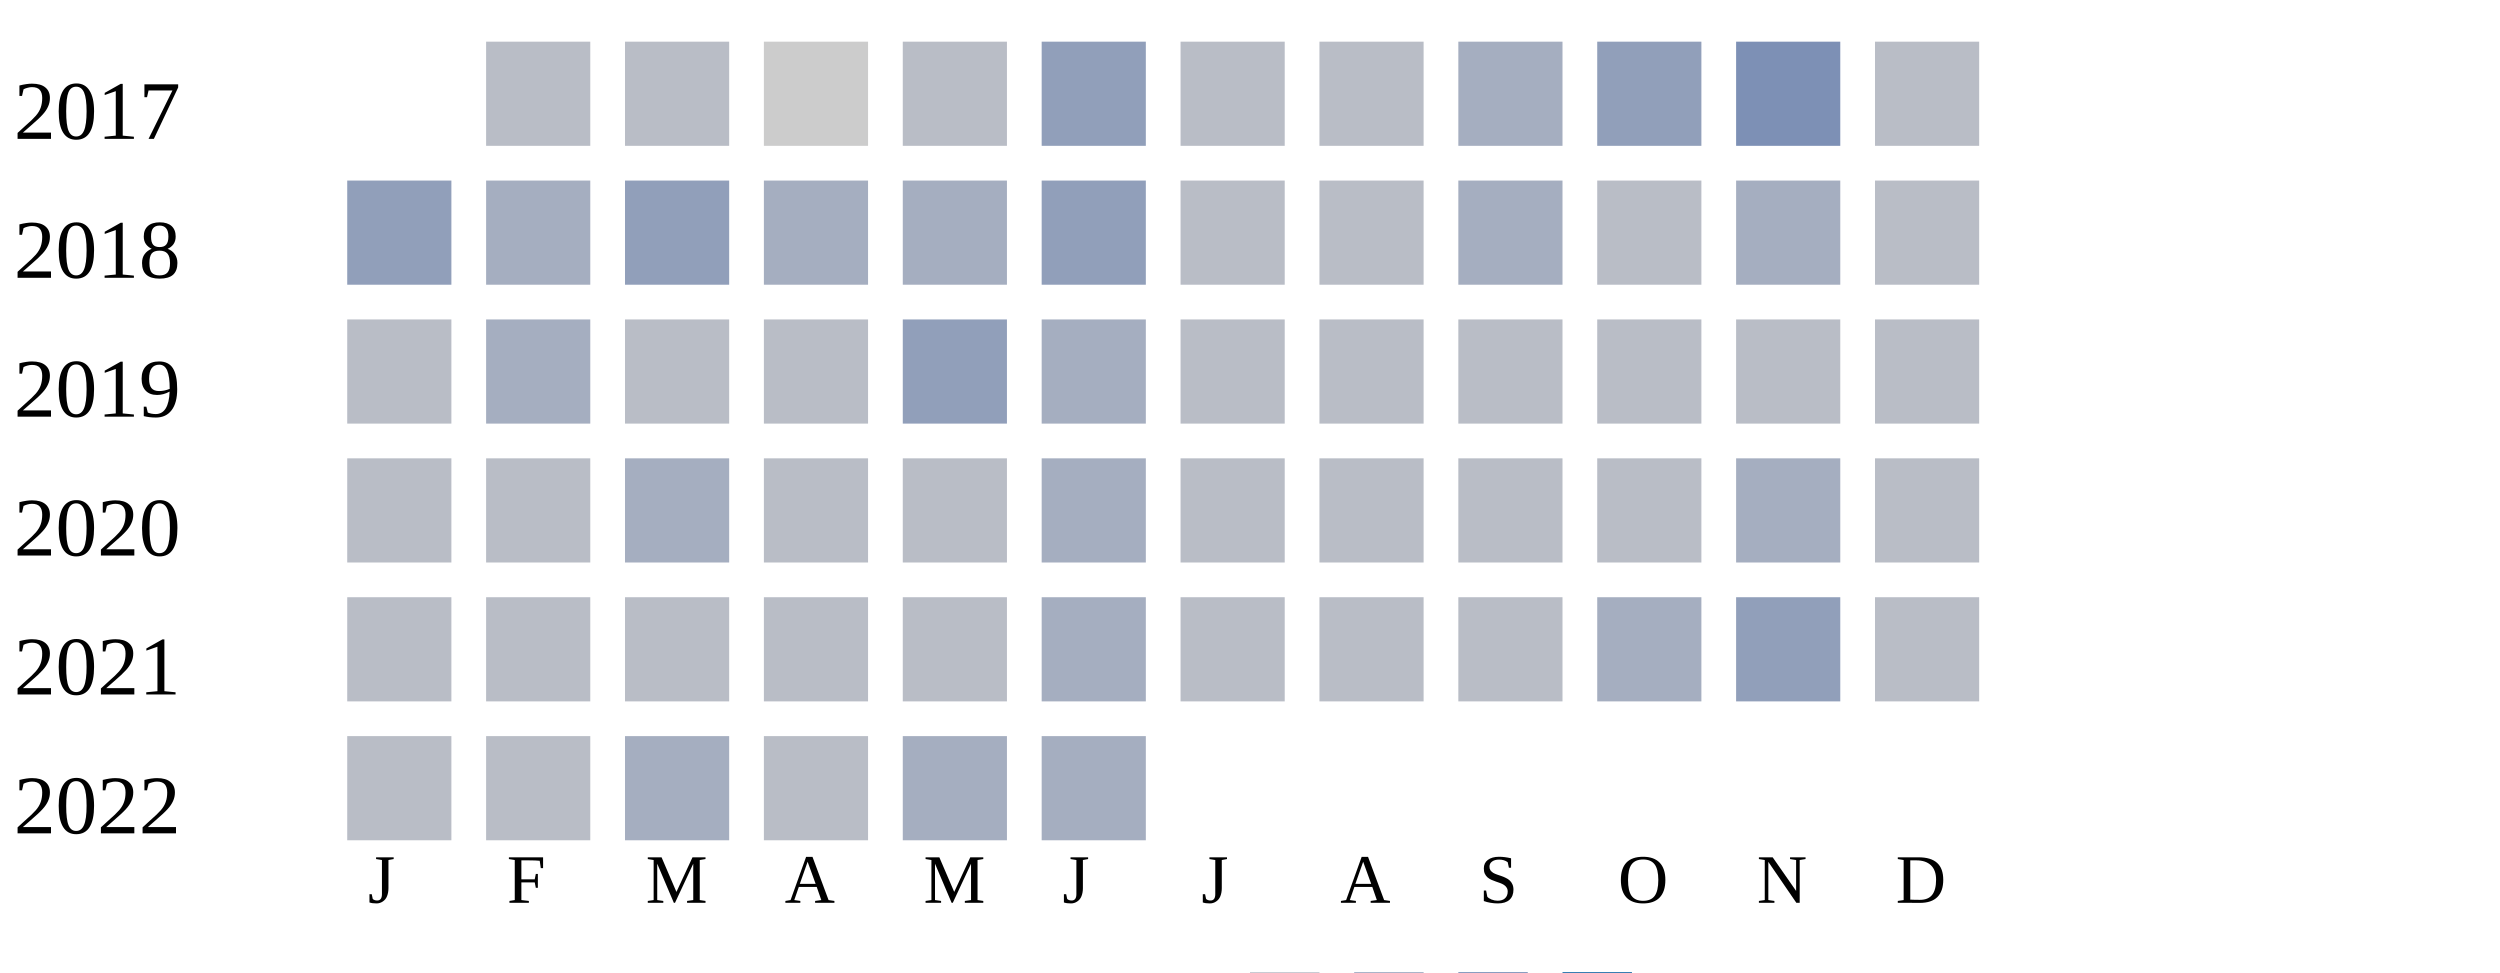
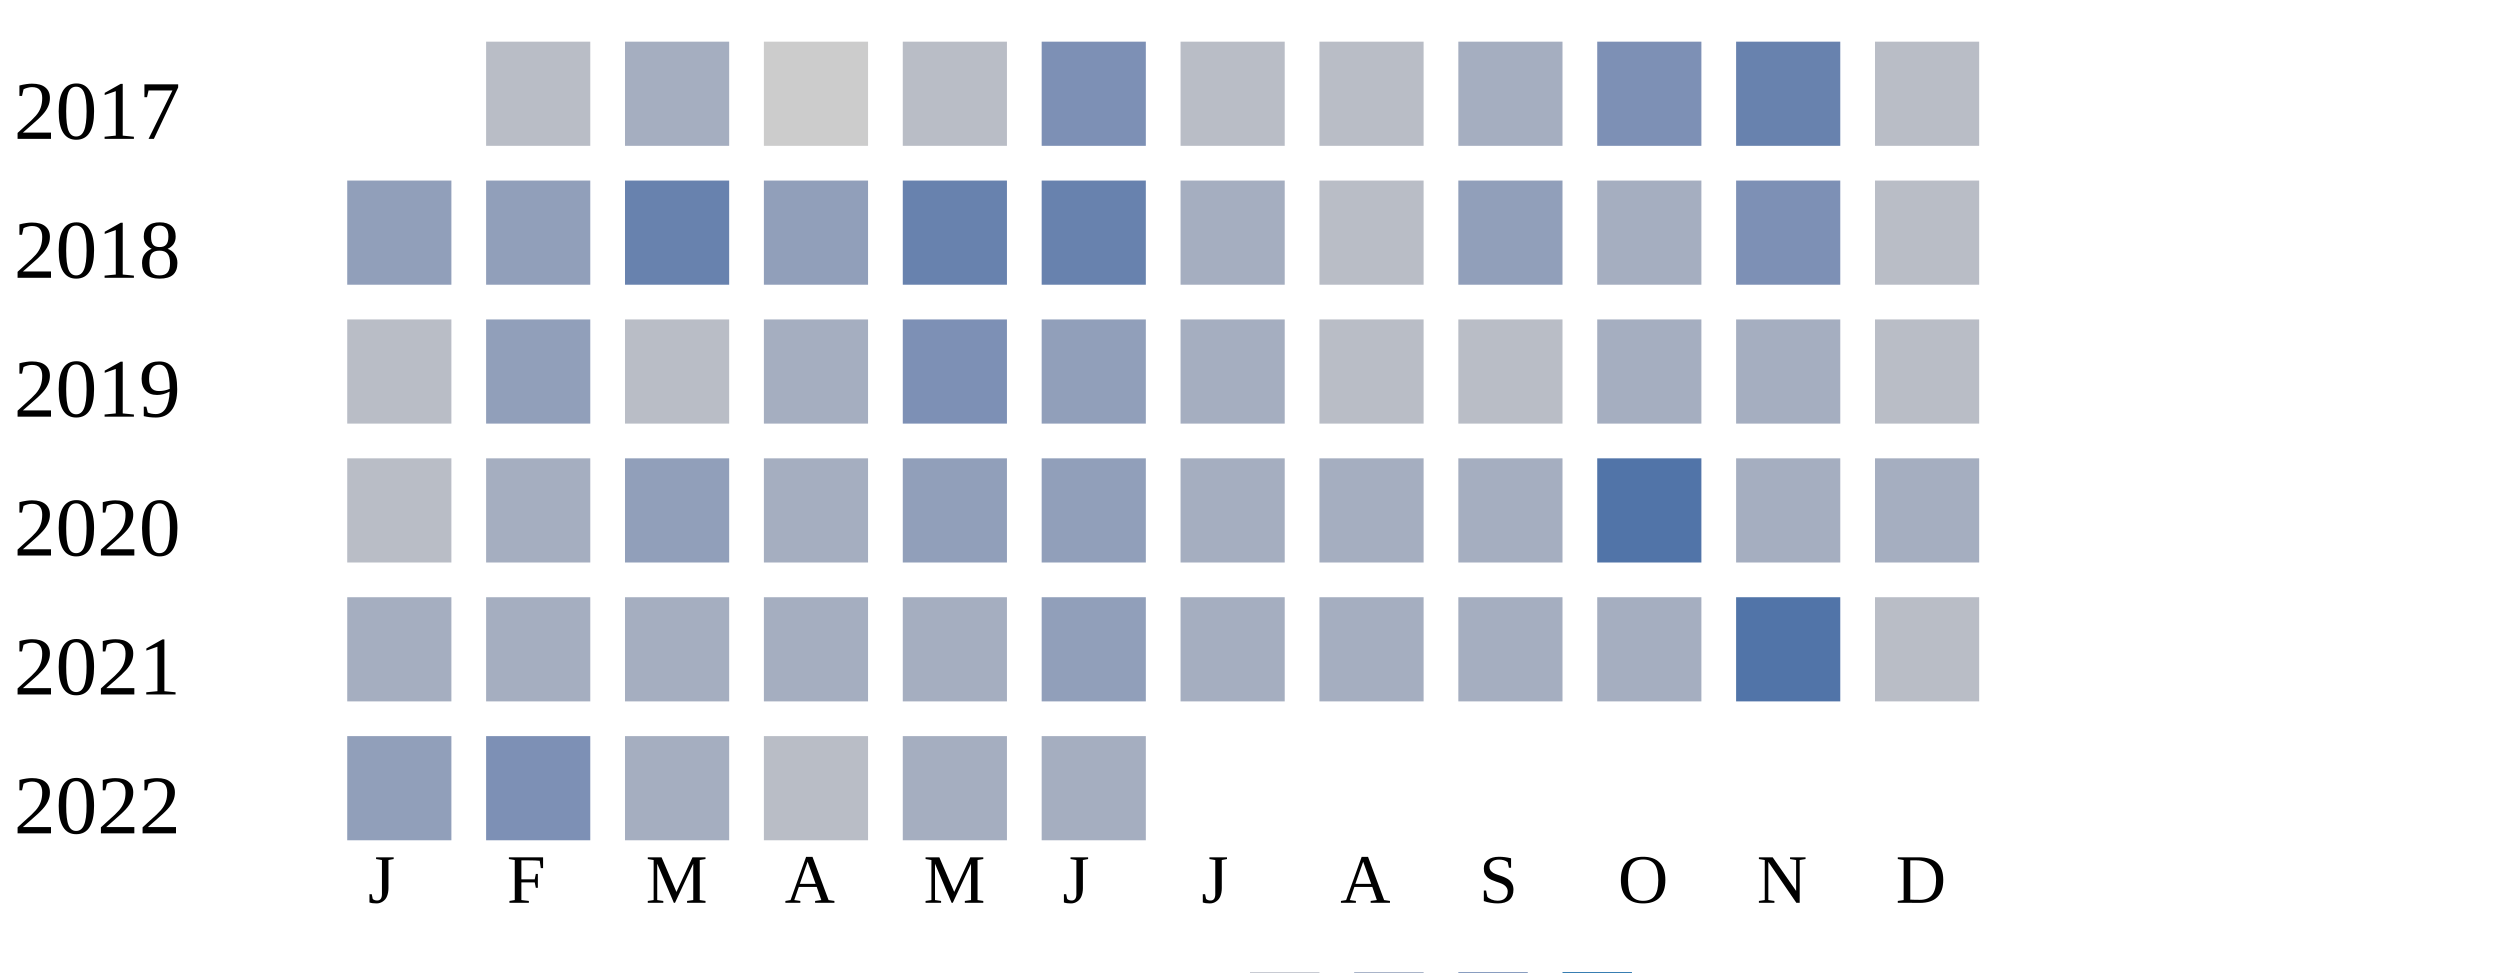
<svg xmlns="http://www.w3.org/2000/svg" width="360" height="140">
  <g transform="translate(0 0)">
    <text x="2" y="20">2017</text>
    <rect x="70" y="6" width="15" height="15" fill="#b9bdc6" />
-     <rect x="90" y="6" width="15" height="15" fill="#b9bdc6" />
+     <rect x="90" y="6" width="15" height="15" fill="#a5aec0" />
    <rect x="110" y="6" width="15" height="15" fill="#cccccc" />
    <rect x="130" y="6" width="15" height="15" fill="#b9bdc6" />
-     <rect x="150" y="6" width="15" height="15" fill="#919fba" />
+     <rect x="150" y="6" width="15" height="15" fill="#7d90b5" />
    <rect x="170" y="6" width="15" height="15" fill="#b9bdc6" />
    <rect x="190" y="6" width="15" height="15" fill="#b9bdc6" />
    <rect x="210" y="6" width="15" height="15" fill="#a5aec0" />
-     <rect x="230" y="6" width="15" height="15" fill="#919fba" />
-     <rect x="250" y="6" width="15" height="15" fill="#7d90b5" />
+     <rect x="230" y="6" width="15" height="15" fill="#7d90b5" />
+     <rect x="250" y="6" width="15" height="15" fill="#6882ae" />
    <rect x="270" y="6" width="15" height="15" fill="#b9bdc6" />
  </g>
  <g transform="translate(0 20)">
    <text x="2" y="20">2018</text>
    <rect x="50" y="6" width="15" height="15" fill="#919fba" />
-     <rect x="70" y="6" width="15" height="15" fill="#a5aec0" />
-     <rect x="90" y="6" width="15" height="15" fill="#919fba" />
-     <rect x="110" y="6" width="15" height="15" fill="#a5aec0" />
-     <rect x="130" y="6" width="15" height="15" fill="#a5aec0" />
-     <rect x="150" y="6" width="15" height="15" fill="#919fba" />
-     <rect x="170" y="6" width="15" height="15" fill="#b9bdc6" />
+     <rect x="70" y="6" width="15" height="15" fill="#919fba" />
+     <rect x="90" y="6" width="15" height="15" fill="#6882ae" />
+     <rect x="110" y="6" width="15" height="15" fill="#919fba" />
+     <rect x="130" y="6" width="15" height="15" fill="#6882ae" />
+     <rect x="150" y="6" width="15" height="15" fill="#6882ae" />
+     <rect x="170" y="6" width="15" height="15" fill="#a5aec0" />
    <rect x="190" y="6" width="15" height="15" fill="#b9bdc6" />
-     <rect x="210" y="6" width="15" height="15" fill="#a5aec0" />
-     <rect x="230" y="6" width="15" height="15" fill="#b9bdc6" />
-     <rect x="250" y="6" width="15" height="15" fill="#a5aec0" />
+     <rect x="210" y="6" width="15" height="15" fill="#919fba" />
+     <rect x="230" y="6" width="15" height="15" fill="#a5aec0" />
+     <rect x="250" y="6" width="15" height="15" fill="#7d90b5" />
    <rect x="270" y="6" width="15" height="15" fill="#b9bdc6" />
  </g>
  <g transform="translate(0 40)">
    <text x="2" y="20">2019</text>
    <rect x="50" y="6" width="15" height="15" fill="#b9bdc6" />
-     <rect x="70" y="6" width="15" height="15" fill="#a5aec0" />
+     <rect x="70" y="6" width="15" height="15" fill="#919fba" />
    <rect x="90" y="6" width="15" height="15" fill="#b9bdc6" />
-     <rect x="110" y="6" width="15" height="15" fill="#b9bdc6" />
-     <rect x="130" y="6" width="15" height="15" fill="#919fba" />
-     <rect x="150" y="6" width="15" height="15" fill="#a5aec0" />
-     <rect x="170" y="6" width="15" height="15" fill="#b9bdc6" />
+     <rect x="110" y="6" width="15" height="15" fill="#a5aec0" />
+     <rect x="130" y="6" width="15" height="15" fill="#7d90b5" />
+     <rect x="150" y="6" width="15" height="15" fill="#919fba" />
+     <rect x="170" y="6" width="15" height="15" fill="#a5aec0" />
    <rect x="190" y="6" width="15" height="15" fill="#b9bdc6" />
    <rect x="210" y="6" width="15" height="15" fill="#b9bdc6" />
-     <rect x="230" y="6" width="15" height="15" fill="#b9bdc6" />
-     <rect x="250" y="6" width="15" height="15" fill="#b9bdc6" />
+     <rect x="230" y="6" width="15" height="15" fill="#a5aec0" />
+     <rect x="250" y="6" width="15" height="15" fill="#a5aec0" />
    <rect x="270" y="6" width="15" height="15" fill="#b9bdc6" />
  </g>
  <g transform="translate(0 60)">
    <text x="2" y="20">2020</text>
    <rect x="50" y="6" width="15" height="15" fill="#b9bdc6" />
-     <rect x="70" y="6" width="15" height="15" fill="#b9bdc6" />
-     <rect x="90" y="6" width="15" height="15" fill="#a5aec0" />
-     <rect x="110" y="6" width="15" height="15" fill="#b9bdc6" />
-     <rect x="130" y="6" width="15" height="15" fill="#b9bdc6" />
-     <rect x="150" y="6" width="15" height="15" fill="#a5aec0" />
-     <rect x="170" y="6" width="15" height="15" fill="#b9bdc6" />
-     <rect x="190" y="6" width="15" height="15" fill="#b9bdc6" />
-     <rect x="210" y="6" width="15" height="15" fill="#b9bdc6" />
-     <rect x="230" y="6" width="15" height="15" fill="#b9bdc6" />
+     <rect x="70" y="6" width="15" height="15" fill="#a5aec0" />
+     <rect x="90" y="6" width="15" height="15" fill="#919fba" />
+     <rect x="110" y="6" width="15" height="15" fill="#a5aec0" />
+     <rect x="130" y="6" width="15" height="15" fill="#919fba" />
+     <rect x="150" y="6" width="15" height="15" fill="#919fba" />
+     <rect x="170" y="6" width="15" height="15" fill="#a5aec0" />
+     <rect x="190" y="6" width="15" height="15" fill="#a5aec0" />
+     <rect x="210" y="6" width="15" height="15" fill="#a5aec0" />
+     <rect x="230" y="6" width="15" height="15" fill="#5174a8" />
    <rect x="250" y="6" width="15" height="15" fill="#a5aec0" />
-     <rect x="270" y="6" width="15" height="15" fill="#b9bdc6" />
+     <rect x="270" y="6" width="15" height="15" fill="#a5aec0" />
  </g>
  <g transform="translate(0 80)">
    <text x="2" y="20">2021</text>
-     <rect x="50" y="6" width="15" height="15" fill="#b9bdc6" />
-     <rect x="70" y="6" width="15" height="15" fill="#b9bdc6" />
-     <rect x="90" y="6" width="15" height="15" fill="#b9bdc6" />
-     <rect x="110" y="6" width="15" height="15" fill="#b9bdc6" />
-     <rect x="130" y="6" width="15" height="15" fill="#b9bdc6" />
-     <rect x="150" y="6" width="15" height="15" fill="#a5aec0" />
-     <rect x="170" y="6" width="15" height="15" fill="#b9bdc6" />
-     <rect x="190" y="6" width="15" height="15" fill="#b9bdc6" />
-     <rect x="210" y="6" width="15" height="15" fill="#b9bdc6" />
+     <rect x="50" y="6" width="15" height="15" fill="#a5aec0" />
+     <rect x="70" y="6" width="15" height="15" fill="#a5aec0" />
+     <rect x="90" y="6" width="15" height="15" fill="#a5aec0" />
+     <rect x="110" y="6" width="15" height="15" fill="#a5aec0" />
+     <rect x="130" y="6" width="15" height="15" fill="#a5aec0" />
+     <rect x="150" y="6" width="15" height="15" fill="#919fba" />
+     <rect x="170" y="6" width="15" height="15" fill="#a5aec0" />
+     <rect x="190" y="6" width="15" height="15" fill="#a5aec0" />
+     <rect x="210" y="6" width="15" height="15" fill="#a5aec0" />
    <rect x="230" y="6" width="15" height="15" fill="#a5aec0" />
-     <rect x="250" y="6" width="15" height="15" fill="#919fba" />
+     <rect x="250" y="6" width="15" height="15" fill="#5174a8" />
    <rect x="270" y="6" width="15" height="15" fill="#b9bdc6" />
  </g>
  <g transform="translate(0 100)">
    <text x="2" y="20">2022</text>
-     <rect x="50" y="6" width="15" height="15" fill="#b9bdc6" />
-     <rect x="70" y="6" width="15" height="15" fill="#b9bdc6" />
+     <rect x="50" y="6" width="15" height="15" fill="#919fba" />
+     <rect x="70" y="6" width="15" height="15" fill="#7d90b5" />
    <rect x="90" y="6" width="15" height="15" fill="#a5aec0" />
    <rect x="110" y="6" width="15" height="15" fill="#b9bdc6" />
    <rect x="130" y="6" width="15" height="15" fill="#a5aec0" />
    <rect x="150" y="6" width="15" height="15" fill="#a5aec0" />
  </g>
  <text style="font-size: 10px; text-align: center" x="53" y="130">J</text>
  <text style="font-size: 10px; text-align: center" x="73" y="130">F</text>
  <text style="font-size: 10px; text-align: center" x="93" y="130">M</text>
  <text style="font-size: 10px; text-align: center" x="113" y="130">A</text>
  <text style="font-size: 10px; text-align: center" x="133" y="130">M</text>
  <text style="font-size: 10px; text-align: center" x="153" y="130">J</text>
  <text style="font-size: 10px; text-align: center" x="173" y="130">J</text>
  <text style="font-size: 10px; text-align: center" x="193" y="130">A</text>
  <text style="font-size: 10px; text-align: center" x="213" y="130">S</text>
  <text style="font-size: 10px; text-align: center" x="233" y="130">O</text>
  <text style="font-size: 10px; text-align: center" x="253" y="130">N</text>
  <text style="font-size: 10px; text-align: center" x="273" y="130">D</text>
  <text style="font-size: 10px;" x="155" y="149">Less</text>
  <rect fill="#b9bdc6" width="10" height="10" x="180" y="140" />
  <rect fill="#919fba" width="10" height="10" x="195" y="140" />
  <rect fill="#6882ae" width="10" height="10" x="210" y="140" />
  <rect fill="#005a9c" width="10" height="10" x="225" y="140" />
  <text x="240" y="149" style="font-size: 10px;">More</text>
</svg>
